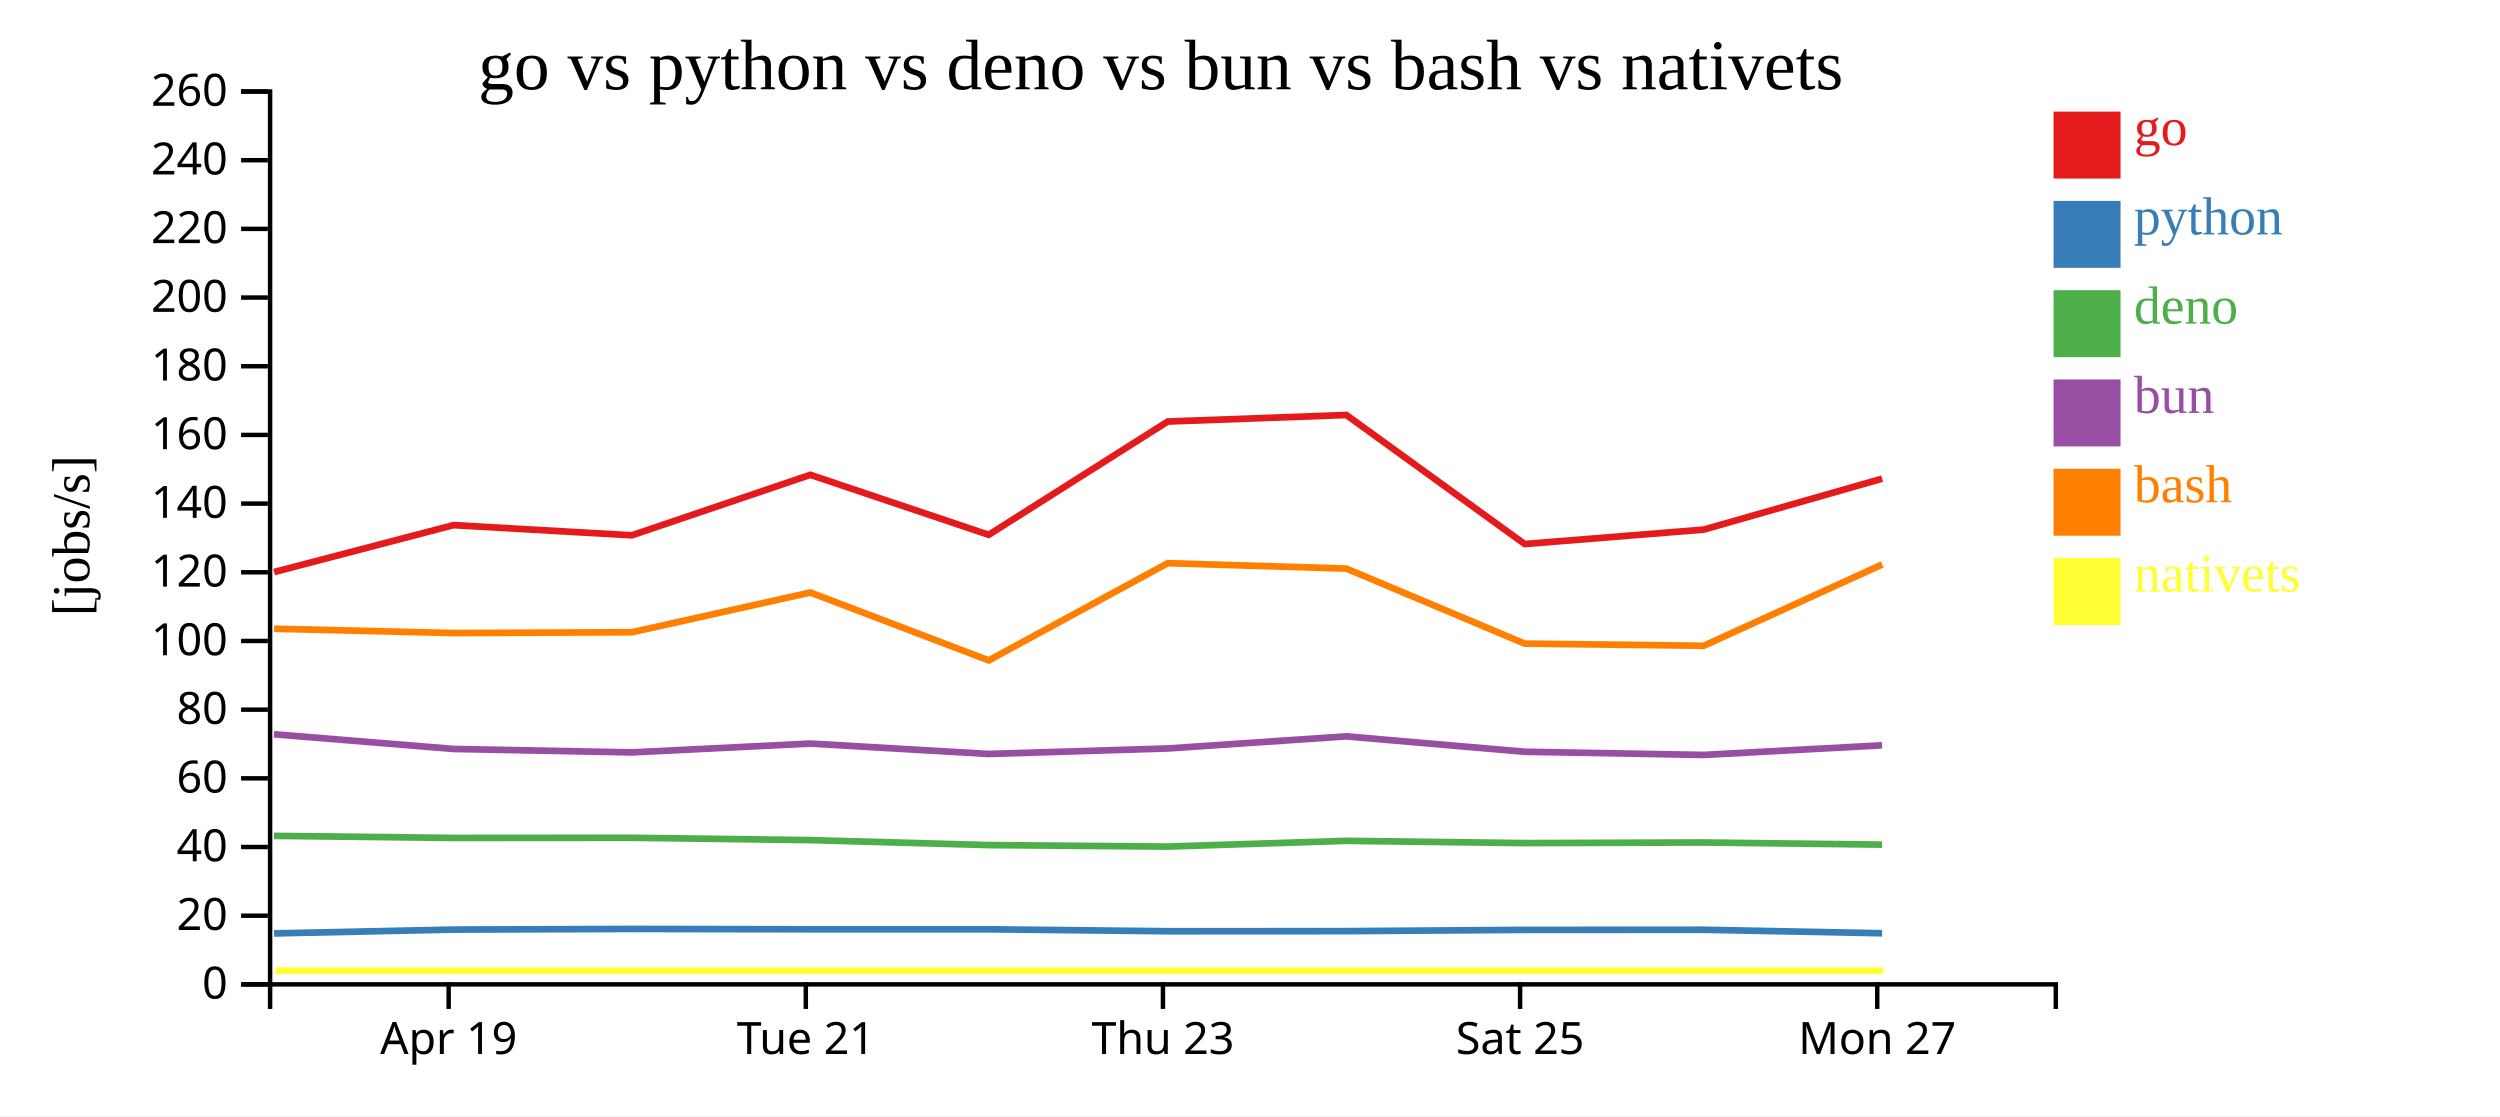
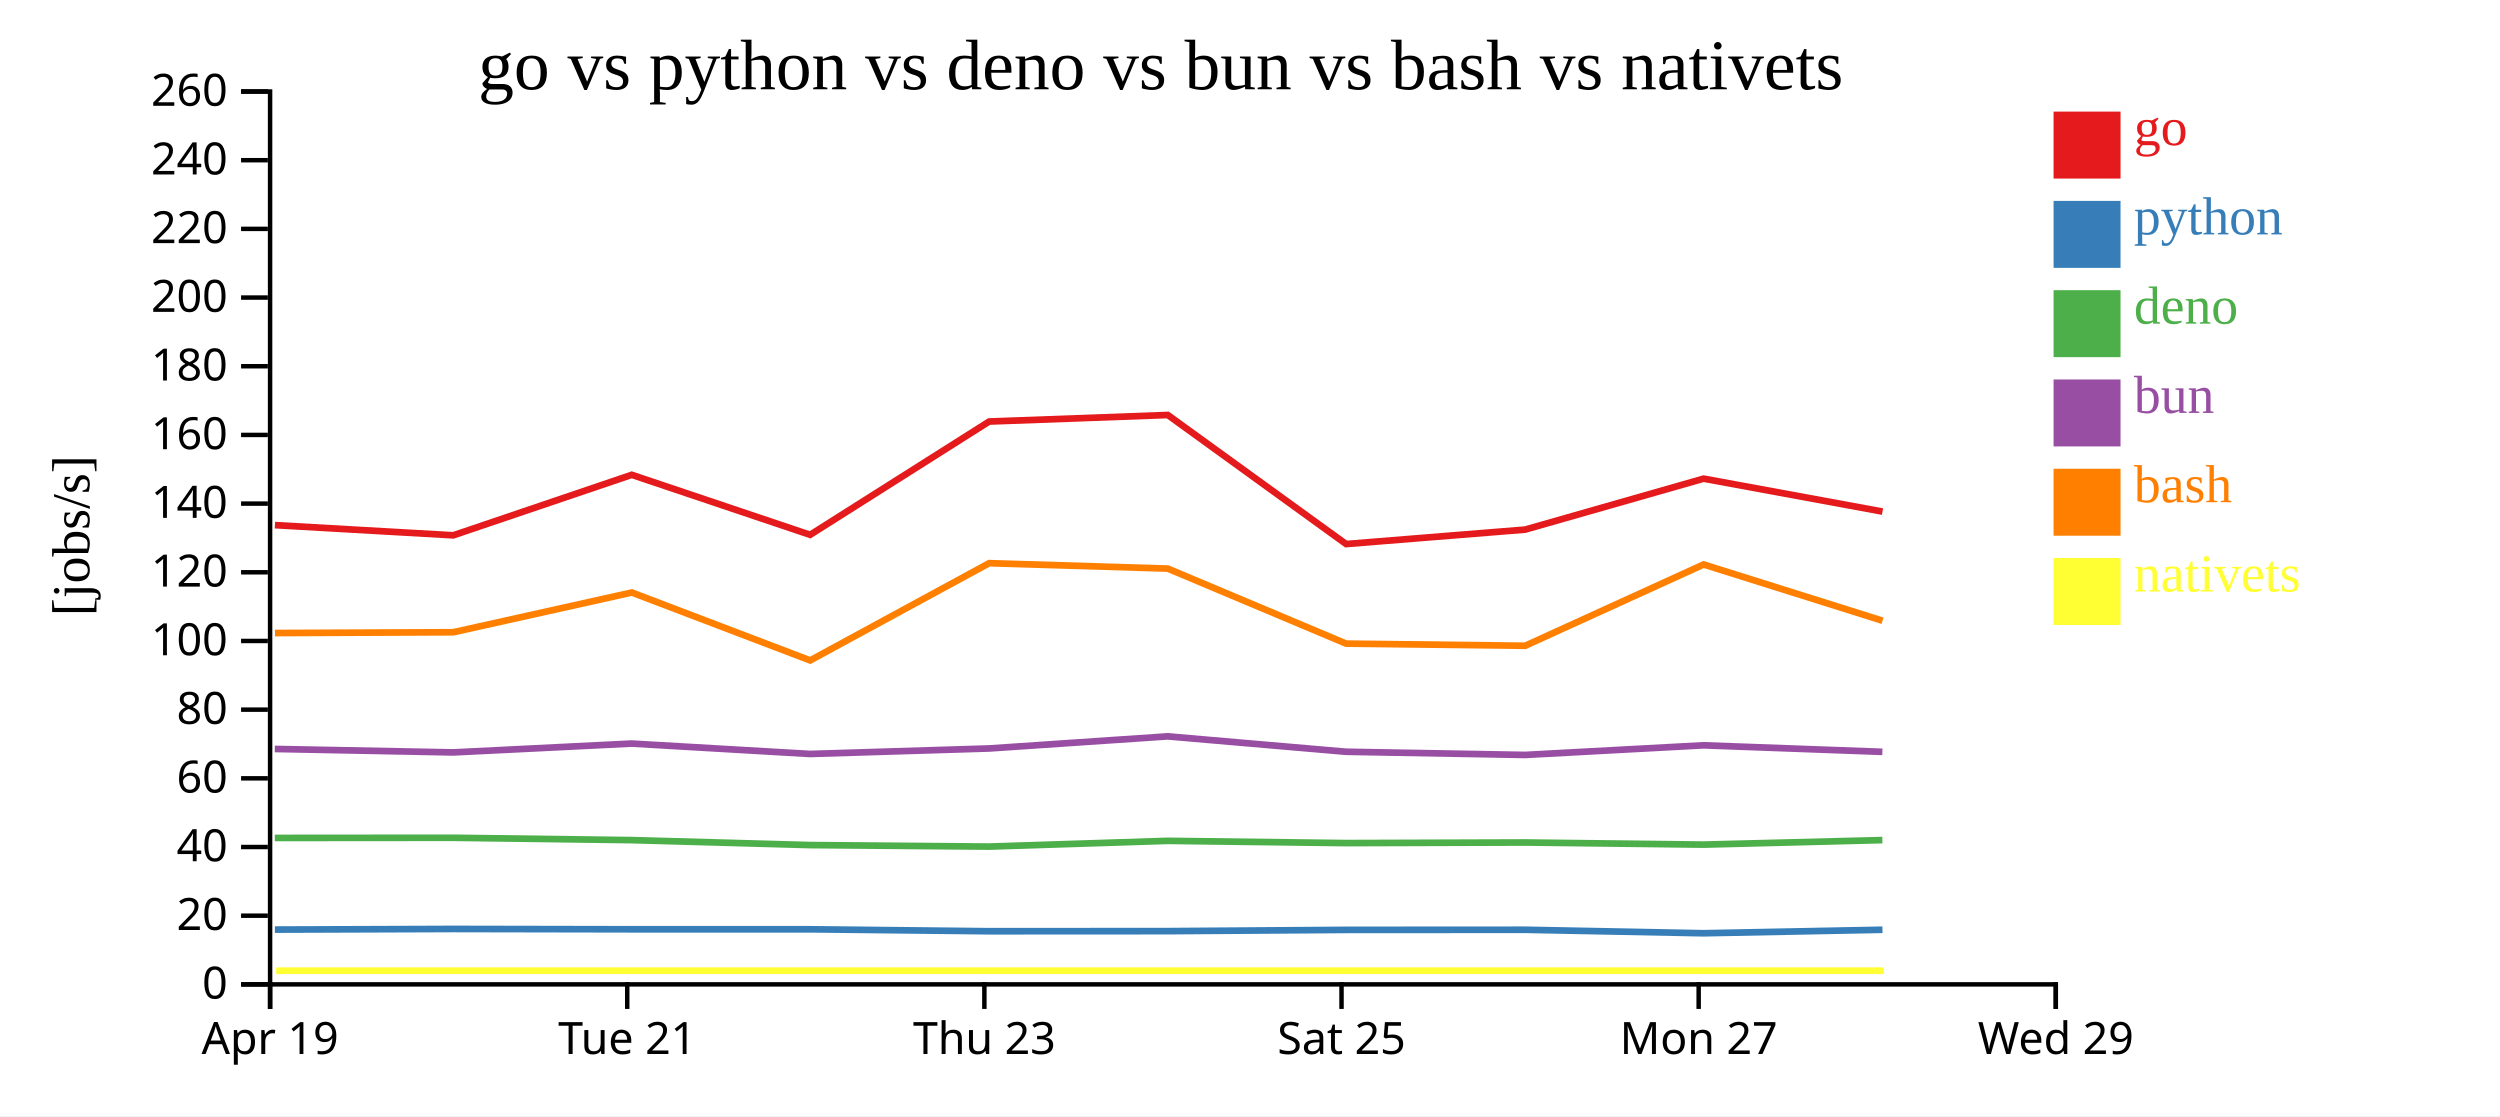
<svg xmlns="http://www.w3.org/2000/svg" width="560" height="250">
  <rect width="100%" height="100%" fill="white" />
  <g transform="translate(60,20)">
    <g transform="translate(0,200)" fill="none" font-size="10" font-family="sans-serif" text-anchor="middle">
      <path class="domain" stroke="currentColor" d="M0.5,6V0.5H400.5V6" />
-       <g class="tick" opacity="1" transform="translate(40.5,0)">
+       <g class="tick" opacity="1" transform="translate(0.5,0)">
        <line stroke="currentColor" y2="6" />
        <text fill="currentColor" y="9" dy="0.71em">Apr 19</text>
      </g>
-       <g class="tick" opacity="1" transform="translate(120.5,0)">
+       <g class="tick" opacity="1" transform="translate(80.5,0)">
        <line stroke="currentColor" y2="6" />
        <text fill="currentColor" y="9" dy="0.71em">Tue 21</text>
      </g>
-       <g class="tick" opacity="1" transform="translate(200.5,0)">
+       <g class="tick" opacity="1" transform="translate(160.5,0)">
        <line stroke="currentColor" y2="6" />
        <text fill="currentColor" y="9" dy="0.71em">Thu 23</text>
      </g>
-       <g class="tick" opacity="1" transform="translate(280.5,0)">
+       <g class="tick" opacity="1" transform="translate(240.5,0)">
        <line stroke="currentColor" y2="6" />
        <text fill="currentColor" y="9" dy="0.71em">Sat 25</text>
      </g>
-       <g class="tick" opacity="1" transform="translate(360.5,0)">
+       <g class="tick" opacity="1" transform="translate(320.5,0)">
        <line stroke="currentColor" y2="6" />
        <text fill="currentColor" y="9" dy="0.71em">Mon 27</text>
+       </g>
+       <g class="tick" opacity="1" transform="translate(400.5,0)">
+         <line stroke="currentColor" y2="6" />
+         <text fill="currentColor" y="9" dy="0.71em">Wed 29</text>
      </g>
    </g>
    <g fill="none" font-size="10" font-family="sans-serif" text-anchor="end">
      <path class="domain" stroke="currentColor" d="M-6,200.5H0.5V0.5H-6" />
      <g class="tick" opacity="1" transform="translate(0,200.5)">
        <line stroke="currentColor" x2="-6" />
        <text fill="currentColor" x="-9" dy="0.32em">0</text>
      </g>
      <g class="tick" opacity="1" transform="translate(0,185.1154)">
        <line stroke="currentColor" x2="-6" />
        <text fill="currentColor" x="-9" dy="0.32em">20</text>
      </g>
      <g class="tick" opacity="1" transform="translate(0,169.7308)">
        <line stroke="currentColor" x2="-6" />
        <text fill="currentColor" x="-9" dy="0.32em">40</text>
      </g>
      <g class="tick" opacity="1" transform="translate(0,154.3462)">
        <line stroke="currentColor" x2="-6" />
        <text fill="currentColor" x="-9" dy="0.32em">60</text>
      </g>
      <g class="tick" opacity="1" transform="translate(0,138.9615)">
        <line stroke="currentColor" x2="-6" />
        <text fill="currentColor" x="-9" dy="0.32em">80</text>
      </g>
      <g class="tick" opacity="1" transform="translate(0,123.5769)">
        <line stroke="currentColor" x2="-6" />
        <text fill="currentColor" x="-9" dy="0.32em">100</text>
      </g>
      <g class="tick" opacity="1" transform="translate(0,108.1923)">
        <line stroke="currentColor" x2="-6" />
        <text fill="currentColor" x="-9" dy="0.32em">120</text>
      </g>
      <g class="tick" opacity="1" transform="translate(0,92.80769)">
        <line stroke="currentColor" x2="-6" />
        <text fill="currentColor" x="-9" dy="0.32em">140</text>
      </g>
      <g class="tick" opacity="1" transform="translate(0,77.42308)">
        <line stroke="currentColor" x2="-6" />
        <text fill="currentColor" x="-9" dy="0.32em">160</text>
      </g>
      <g class="tick" opacity="1" transform="translate(0,62.03846)">
        <line stroke="currentColor" x2="-6" />
        <text fill="currentColor" x="-9" dy="0.32em">180</text>
      </g>
      <g class="tick" opacity="1" transform="translate(0,46.65385)">
        <line stroke="currentColor" x2="-6" />
        <text fill="currentColor" x="-9" dy="0.32em">200</text>
      </g>
      <g class="tick" opacity="1" transform="translate(0,31.26923)">
        <line stroke="currentColor" x2="-6" />
        <text fill="currentColor" x="-9" dy="0.32em">220</text>
      </g>
      <g class="tick" opacity="1" transform="translate(0,15.88462)">
        <line stroke="currentColor" x2="-6" />
        <text fill="currentColor" x="-9" dy="0.32em">240</text>
      </g>
      <g class="tick" opacity="1" transform="translate(0,0.5)">
        <line stroke="currentColor" x2="-6" />
        <text fill="currentColor" x="-9" dy="0.32em">260</text>
      </g>
    </g>
    <text text-anchor="middle" style="font-size: 12px" transform="rotate(-90)" y="-40" x="-100">[jobs/s]</text>
    <text text-anchor="middle" style="font-size: 16px" y="0" x="200">go vs python vs deno vs bun vs bash vs nativets</text>
-     <path class="line" fill="none" stroke="#e41a1c" stroke-width="1.5" d="M1.399,108.141L41.578,97.627L81.539,99.911L121.509,86.36L161.466,99.801L201.567,74.422L241.578,72.959L281.526,101.865L321.635,98.632L361.603,87.218" />
-     <path class="line" fill="none" stroke="#377eb8" stroke-width="1.5" d="M1.39,189.086L41.57,188.228L81.531,188.085L121.502,188.162L161.458,188.162L201.56,188.597L241.571,188.575L281.518,188.294L321.627,188.269L361.595,189.048" />
-     <path class="line" fill="none" stroke="#4daf4a" stroke-width="1.5" d="M1.369,167.233L41.551,167.696L81.512,167.663L121.482,168.185L161.438,169.297L201.54,169.636L241.552,168.35L281.499,168.852L321.608,168.718L361.575,169.194" />
-     <path class="line" fill="none" stroke="#984ea3" stroke-width="1.5" d="M1.373,144.476L41.555,147.764L81.516,148.54L121.486,146.559L161.442,148.888L201.544,147.657L241.555,144.945L281.503,148.395L321.612,149.105L361.579,146.95" />
-     <path class="line" fill="none" stroke="#ff7f00" stroke-width="1.5" d="M1.409,120.841L41.588,121.802L81.549,121.623L121.518,112.721L161.477,127.931L201.575,106.151L241.586,107.366L281.536,124.173L321.645,124.652L361.611,106.442" />
-     <path class="line" fill="none" stroke="#ffff33" stroke-width="1.5" d="M1.687,197.436L41.866,197.436L81.827,197.436L121.796,197.436L161.755,197.436L201.853,197.436L241.865,197.436L281.815,197.436L321.923,197.436L361.889,197.436" />
+     <path class="line" fill="none" stroke="#e41a1c" stroke-width="1.5" d="M1.578,97.627L41.539,99.911L81.509,86.36L121.466,99.801L161.567,74.422L201.578,72.959L241.526,101.865L281.635,98.632L321.603,87.218L361.681,94.597" />
+     <path class="line" fill="none" stroke="#377eb8" stroke-width="1.5" d="M1.57,188.228L41.531,188.085L81.502,188.162L121.458,188.162L161.56,188.597L201.571,188.575L241.518,188.294L281.627,188.269L321.595,189.048L361.673,188.266" />
+     <path class="line" fill="none" stroke="#4daf4a" stroke-width="1.5" d="M1.551,167.696L41.512,167.663L81.482,168.185L121.438,169.297L161.54,169.636L201.552,168.35L241.499,168.852L281.608,168.718L321.575,169.194L361.654,168.182" />
+     <path class="line" fill="none" stroke="#984ea3" stroke-width="1.5" d="M1.555,147.764L41.516,148.54L81.486,146.559L121.442,148.888L161.544,147.657L201.555,144.945L241.503,148.395L281.612,149.105L321.579,146.95L361.658,148.415" />
+     <path class="line" fill="none" stroke="#ff7f00" stroke-width="1.5" d="M1.588,121.802L41.549,121.623L81.518,112.721L121.477,127.931L161.575,106.151L201.586,107.366L241.536,124.173L281.645,124.652L321.611,106.442L361.69,119.045" />
+     <path class="line" fill="none" stroke="#ffff33" stroke-width="1.5" d="M1.866,197.436L41.827,197.436L81.796,197.436L121.755,197.436L161.853,197.436L201.865,197.436L241.815,197.436L281.923,197.436L321.889,197.436L361.969,197.436" />
    <rect class="dot" x="400" y="5" width="15" height="15" style="fill: #e41a1c;" />
    <rect class="dot" x="400" y="25" width="15" height="15" style="fill: #377eb8;" />
    <rect class="dot" x="400" y="45" width="15" height="15" style="fill: #4daf4a;" />
    <rect class="dot" x="400" y="65" width="15" height="15" style="fill: #984ea3;" />
    <rect class="dot" x="400" y="85" width="15" height="15" style="fill: #ff7f00;" />
    <rect class="dot" x="400" y="105" width="15" height="15" style="fill: #ffff33;" />
    <text class="label" x="418" y="12.5" style="fill: #e41a1c; alignment-baseline: middle;" text-anchor="left">go</text>
    <text class="label" x="418" y="32.5" style="fill: #377eb8; alignment-baseline: middle;" text-anchor="left">python</text>
    <text class="label" x="418" y="52.5" style="fill: #4daf4a; alignment-baseline: middle;" text-anchor="left">deno</text>
    <text class="label" x="418" y="72.5" style="fill: #984ea3; alignment-baseline: middle;" text-anchor="left">bun</text>
    <text class="label" x="418" y="92.5" style="fill: #ff7f00; alignment-baseline: middle;" text-anchor="left">bash</text>
    <text class="label" x="418" y="112.5" style="fill: #ffff33; alignment-baseline: middle;" text-anchor="left">nativets</text>
  </g>
</svg>
